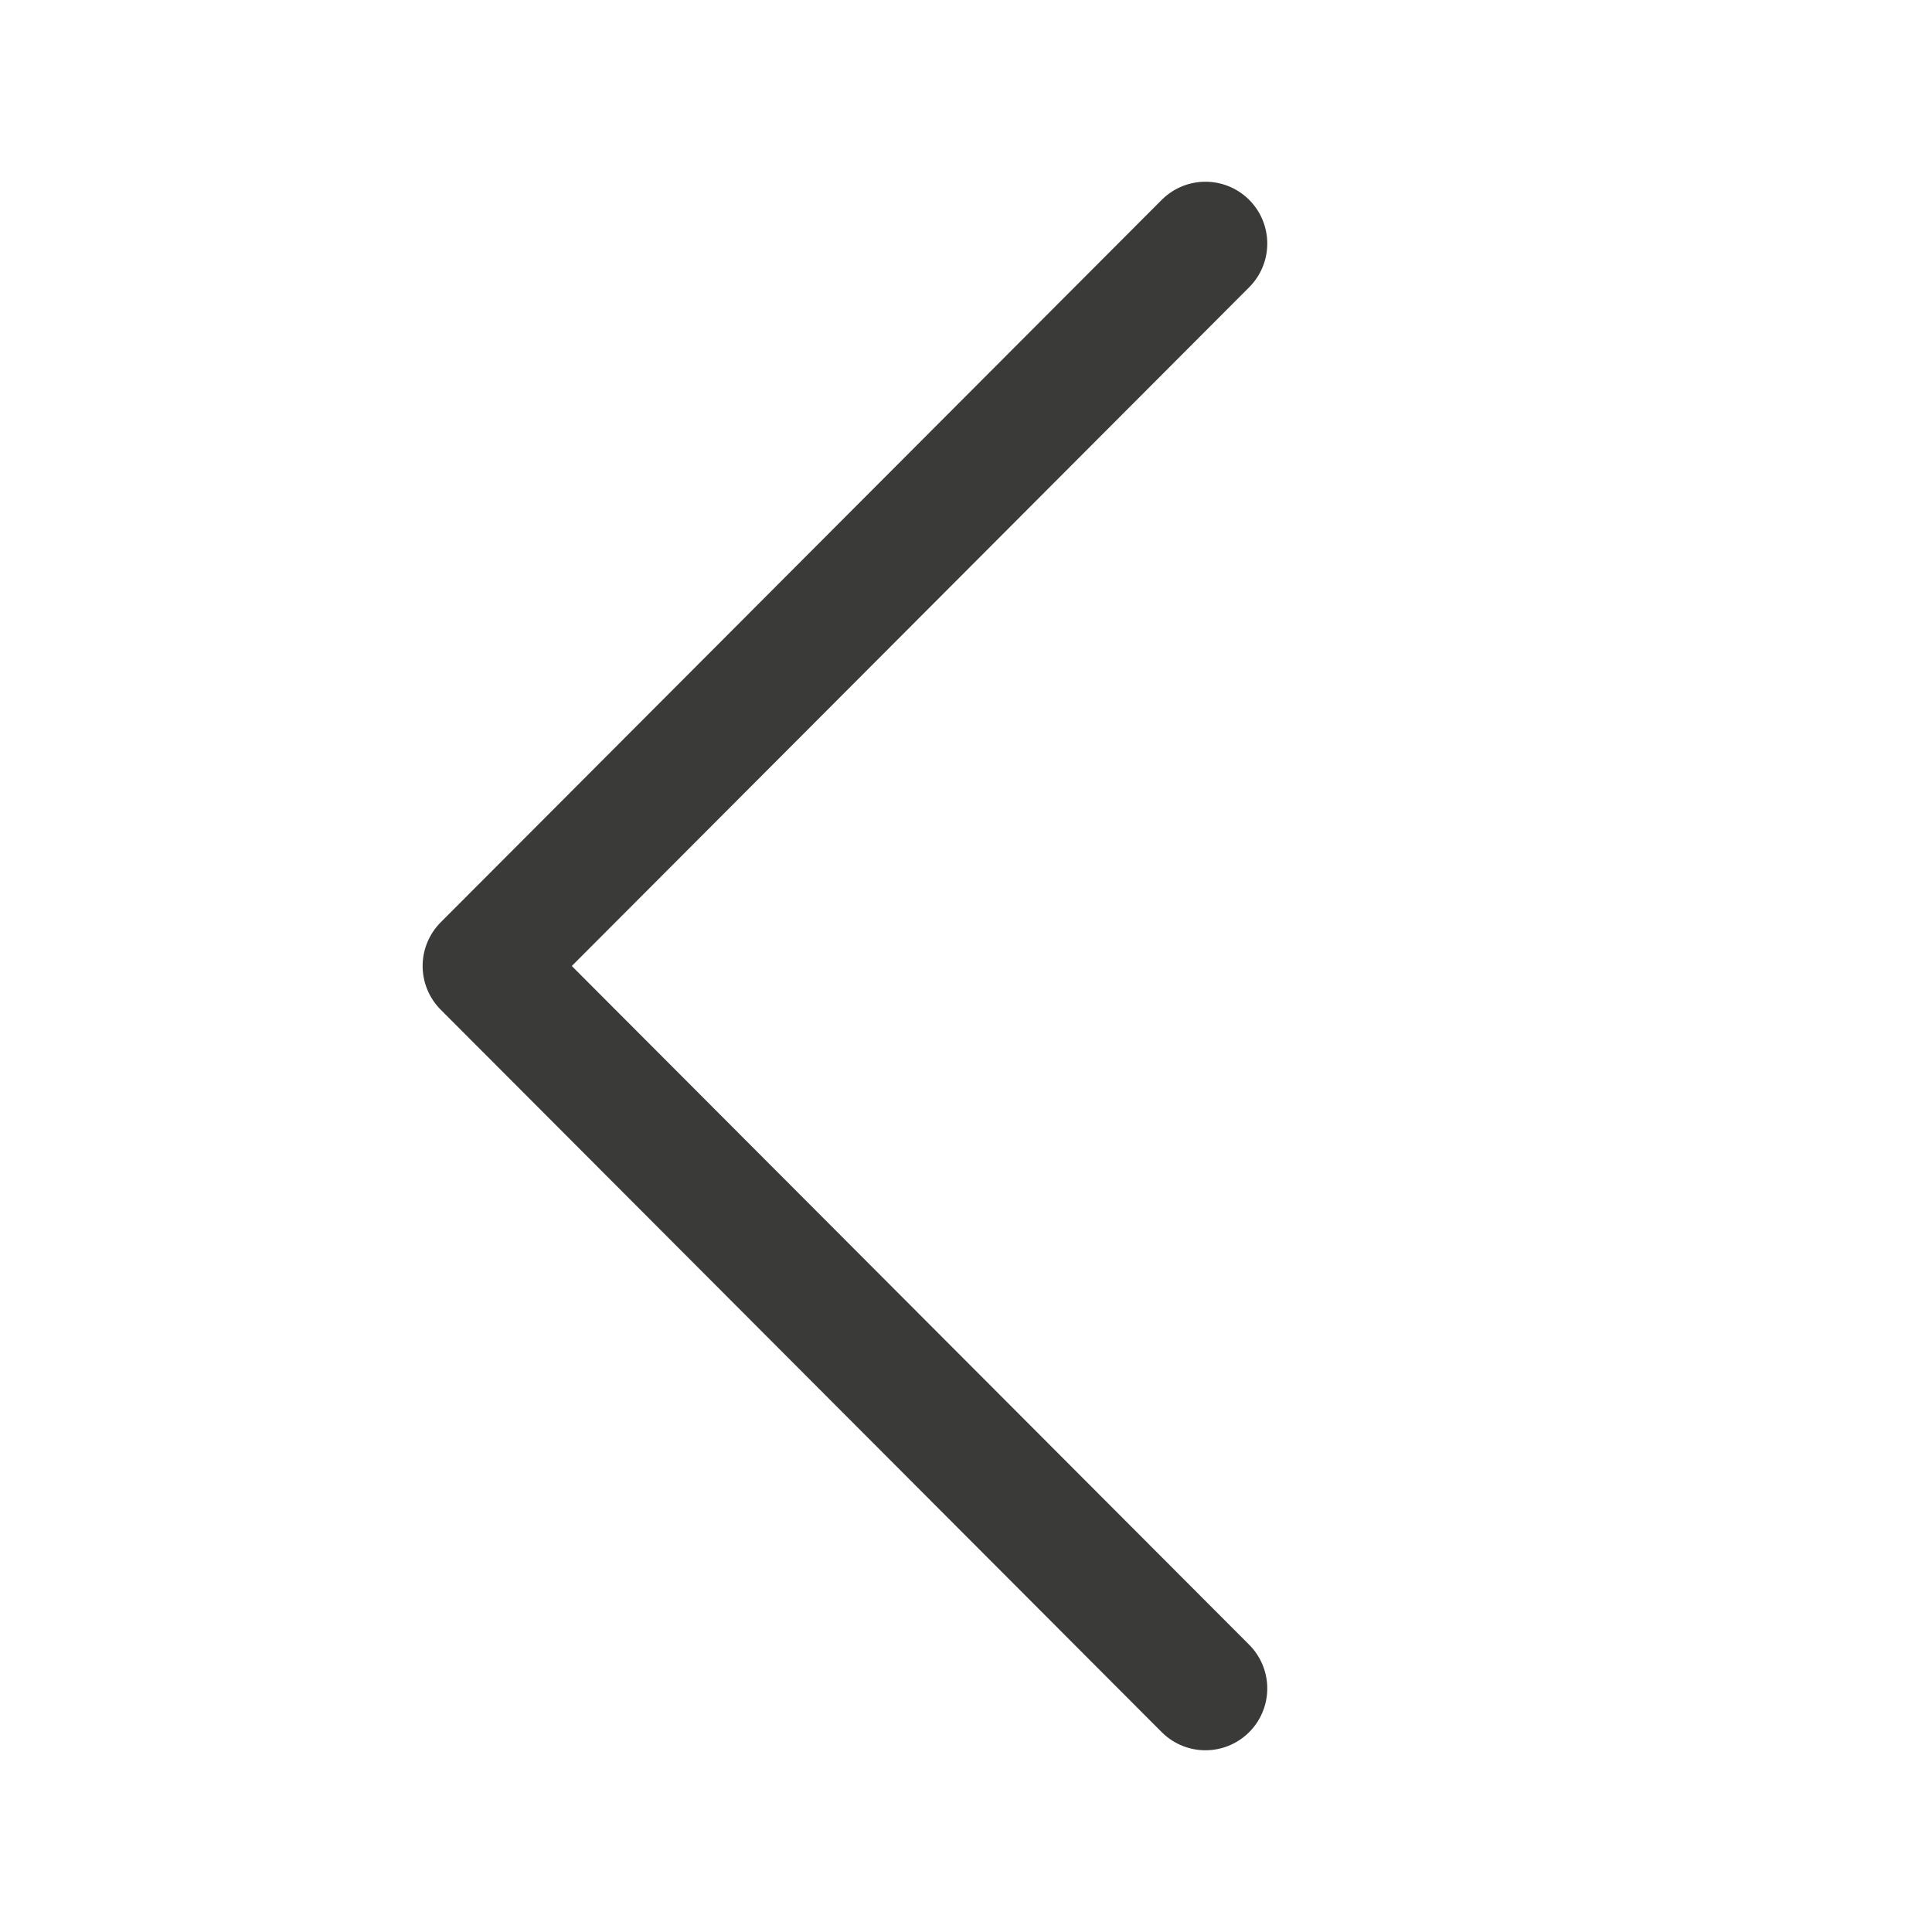
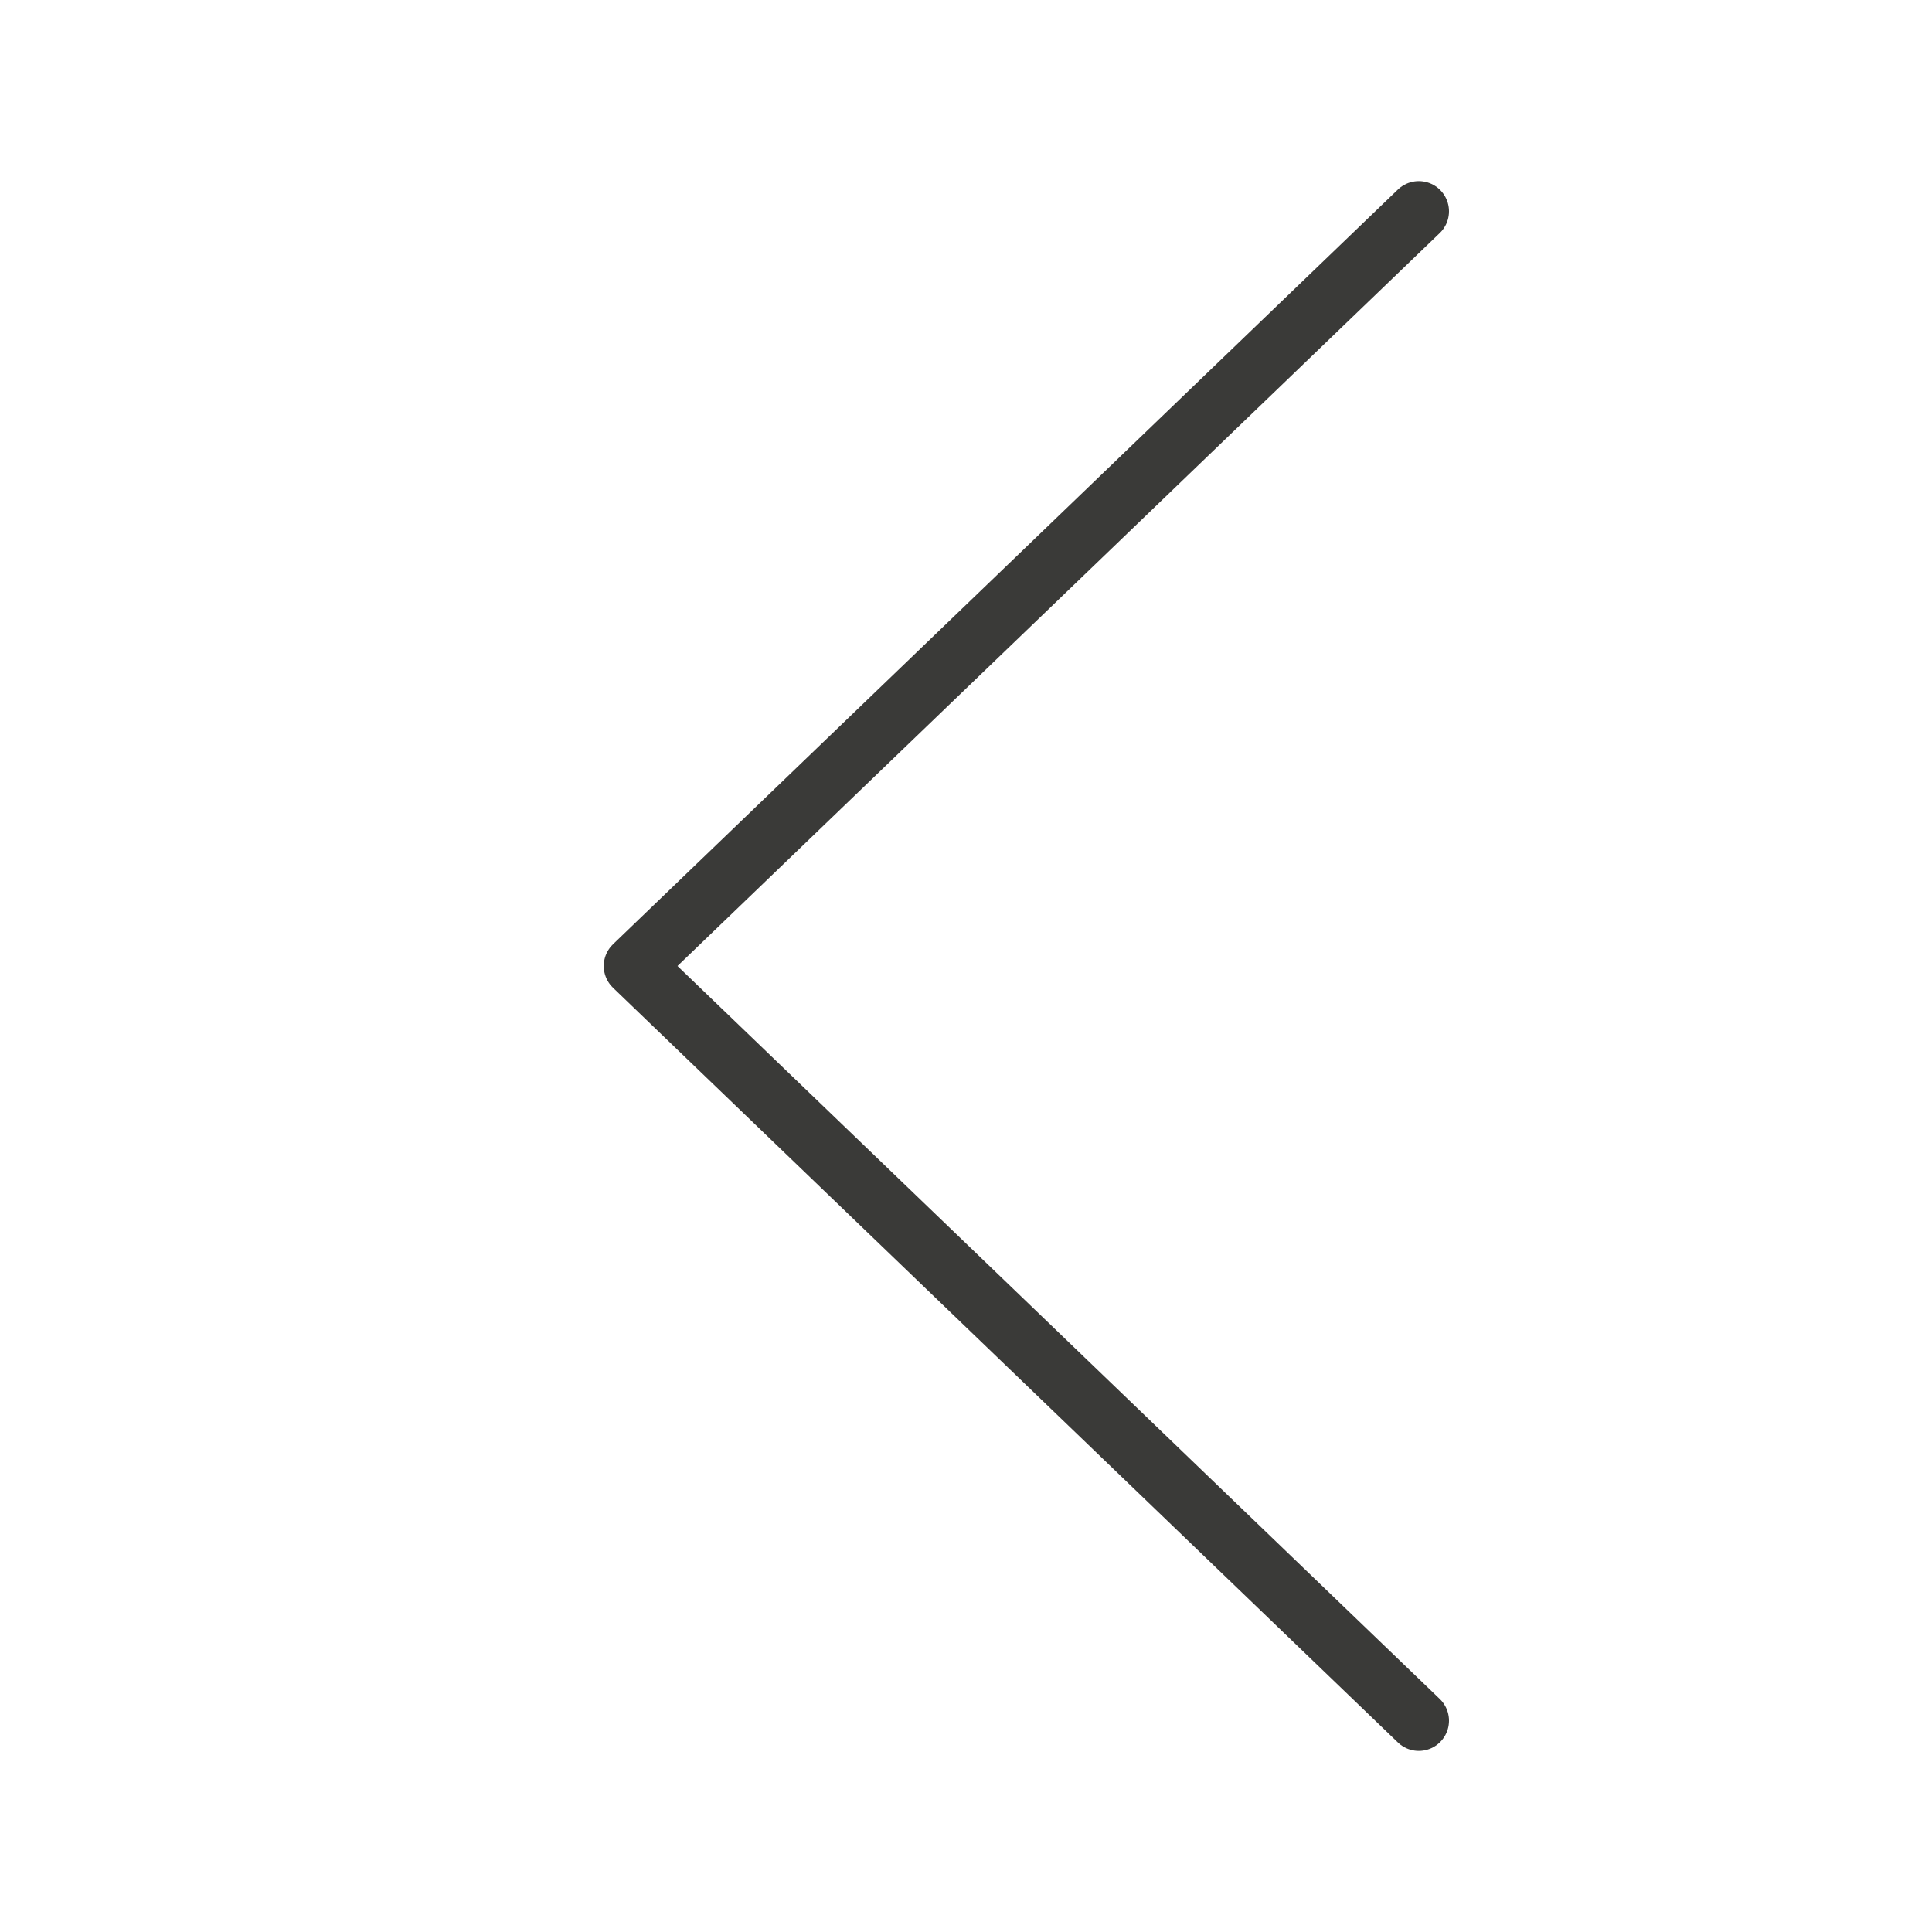
<svg xmlns="http://www.w3.org/2000/svg" viewBox="0 0 32 32">
-   <path d="m19.966 27.966-11.942-11.966 11.942-11.966" fill="none" stroke="#3a3a38" stroke-linecap="round" stroke-linejoin="round" stroke-width="2.048" />
+   <path d="m23.5 28.5-13-12.5 13-12.5" fill="none" stroke="#3a3a38" stroke-linecap="round" stroke-linejoin="round" />
</svg>
